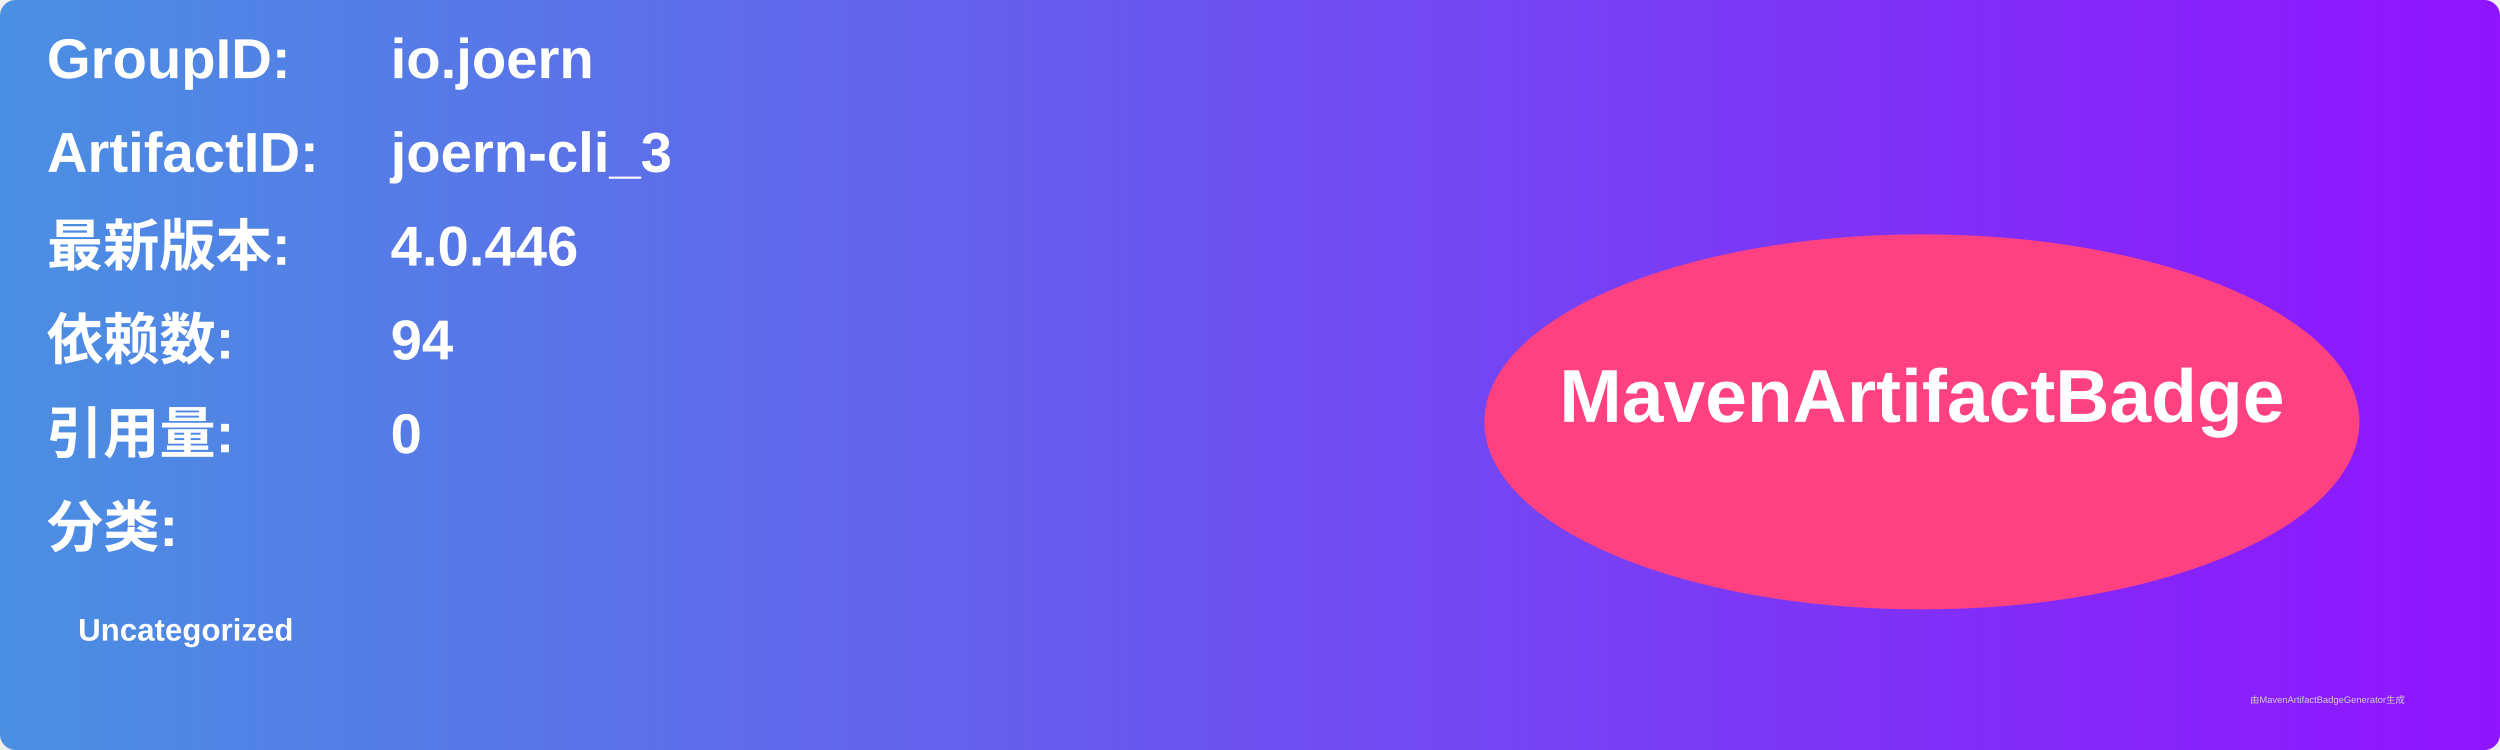
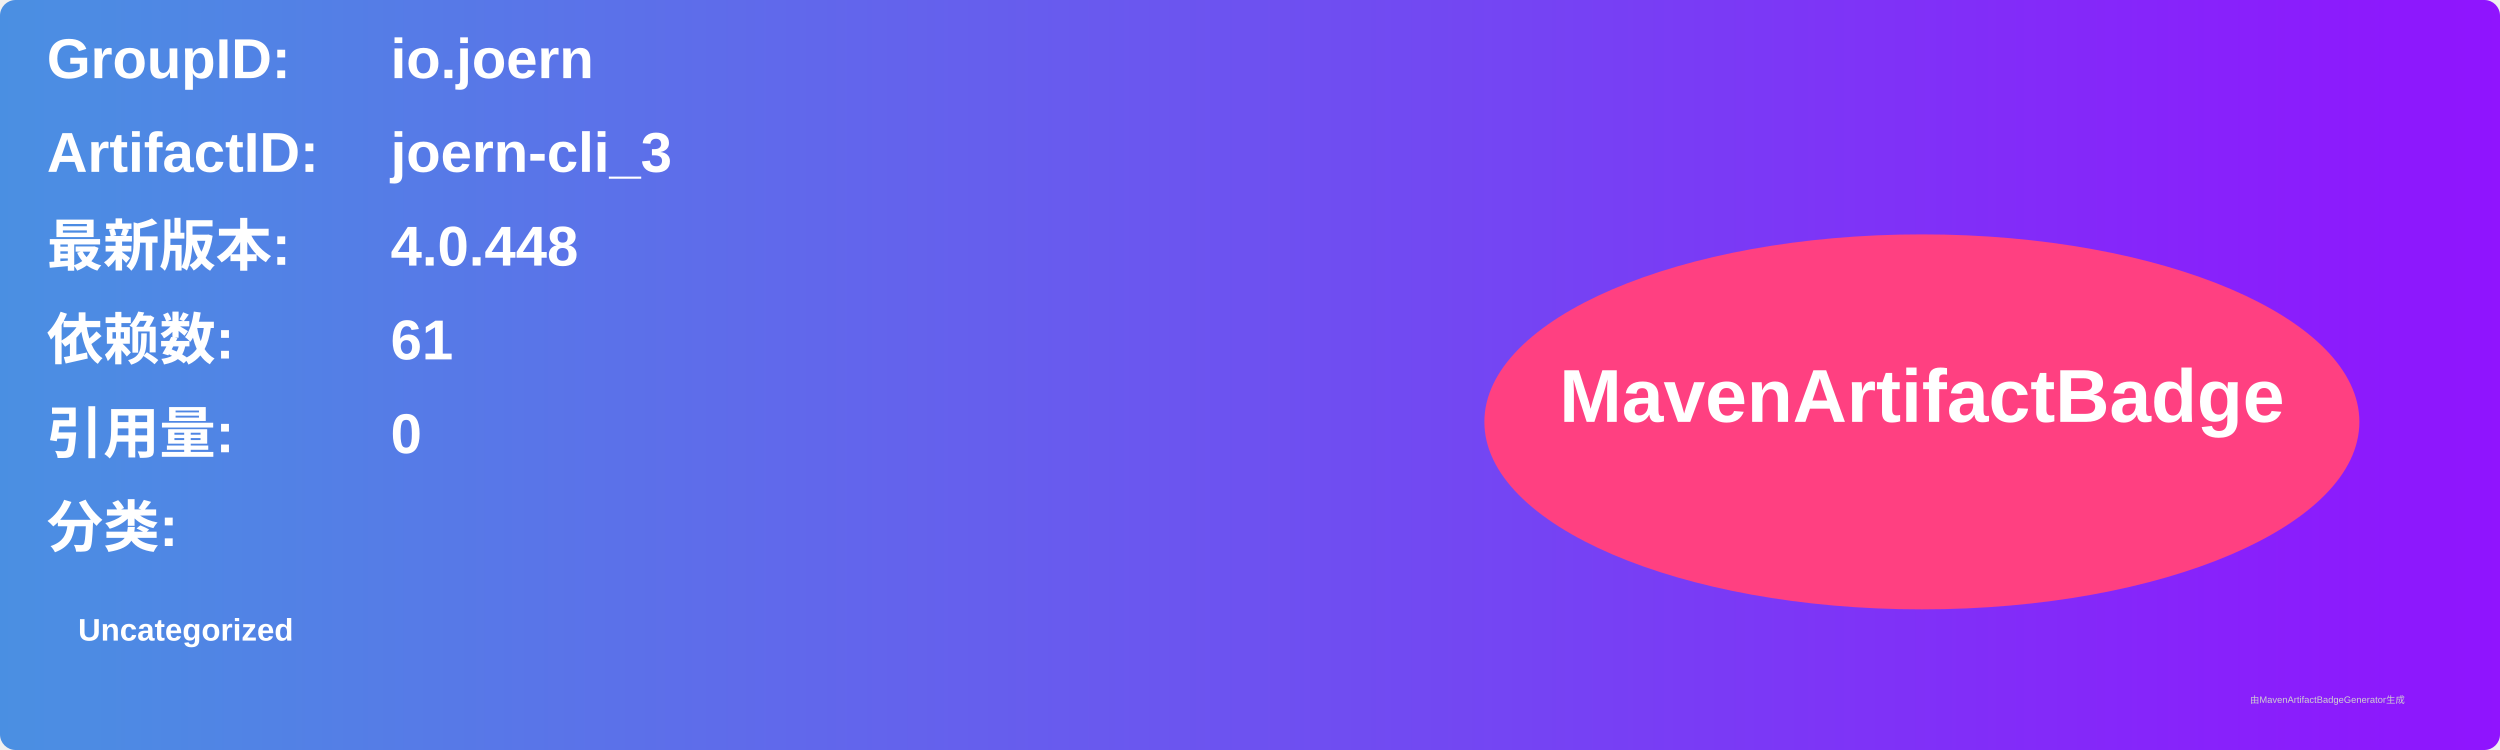
<svg xmlns="http://www.w3.org/2000/svg" width="800" height="240" viewBox="0 0 800 240">
  <linearGradient id="grad" x1="0%" y1="0%" x2="100%" y2="0%">
    <stop offset="0%" stop-color="#4a90e2" />
    <stop offset="100%" stop-color="#9013fe" />
  </linearGradient>
  <rect width="100%" height="100%" rx="5" ry="5" fill="url(#grad)" />
  <g transform="translate(15, 15)">
    <text x="0" y="10" font-family="Arial" font-size="18" fill="white" font-weight="bold" width="260">GroupID:</text>
    <text x="110" y="10" font-family="Arial" font-size="18" fill="white" font-weight="bold" width="460">io.joern</text>
    <text x="0" y="40" font-family="Arial" font-size="18" fill="white" font-weight="bold" width="260">ArtifactID:</text>
    <text x="110" y="40" font-family="Arial" font-size="18" fill="white" font-weight="bold" width="460">joern-cli_3</text>
    <text x="0" y="70" font-family="Arial" font-size="18" fill="white" font-weight="bold">最新版本:</text>
    <text x="110" y="70" font-family="Arial" font-size="18" fill="white" font-weight="bold">
-       <tspan font-weight="bold">4.0.446</tspan>
+       <tspan font-weight="bold">4.0.448</tspan>
    </text>
    <text x="0" y="100" font-family="Arial" font-size="18" fill="white" font-weight="bold">依赖数: </text>
    <text x="110" y="100" font-family="Arial" font-size="18" fill="white">
-       <tspan font-weight="bold">94</tspan>
+       <tspan font-weight="bold">61</tspan>
    </text>
    <text x="0" y="130" font-family="Arial" font-size="18" fill="white" font-weight="bold">引用量: </text>
    <text x="110" y="130" font-family="Arial" font-size="18" fill="white">
      <tspan font-weight="bold">0</tspan>
    </text>
    <text x="0" y="160" font-family="Arial" font-size="18" fill="white" font-weight="bold">分类:</text>
    <text x="10" y="190" font-family="Arial" font-size="10" fill="white">
      <tspan font-weight="bold">Uncategorized</tspan>
    </text>
    <ellipse cx="600" cy="120" rx="140" ry="60" fill="#ff4081" />
    <text x="600" y="120" text-anchor="middle" font-family="Arial" font-size="24" fill="white" font-weight="bold">MavenArtifactBadge</text>
  </g>
  <text x="720" y="225" font-family="Arial" font-size="3" fill="#d0d0d0">由MavenArtifactBadgeGenerator生成</text>
</svg>
